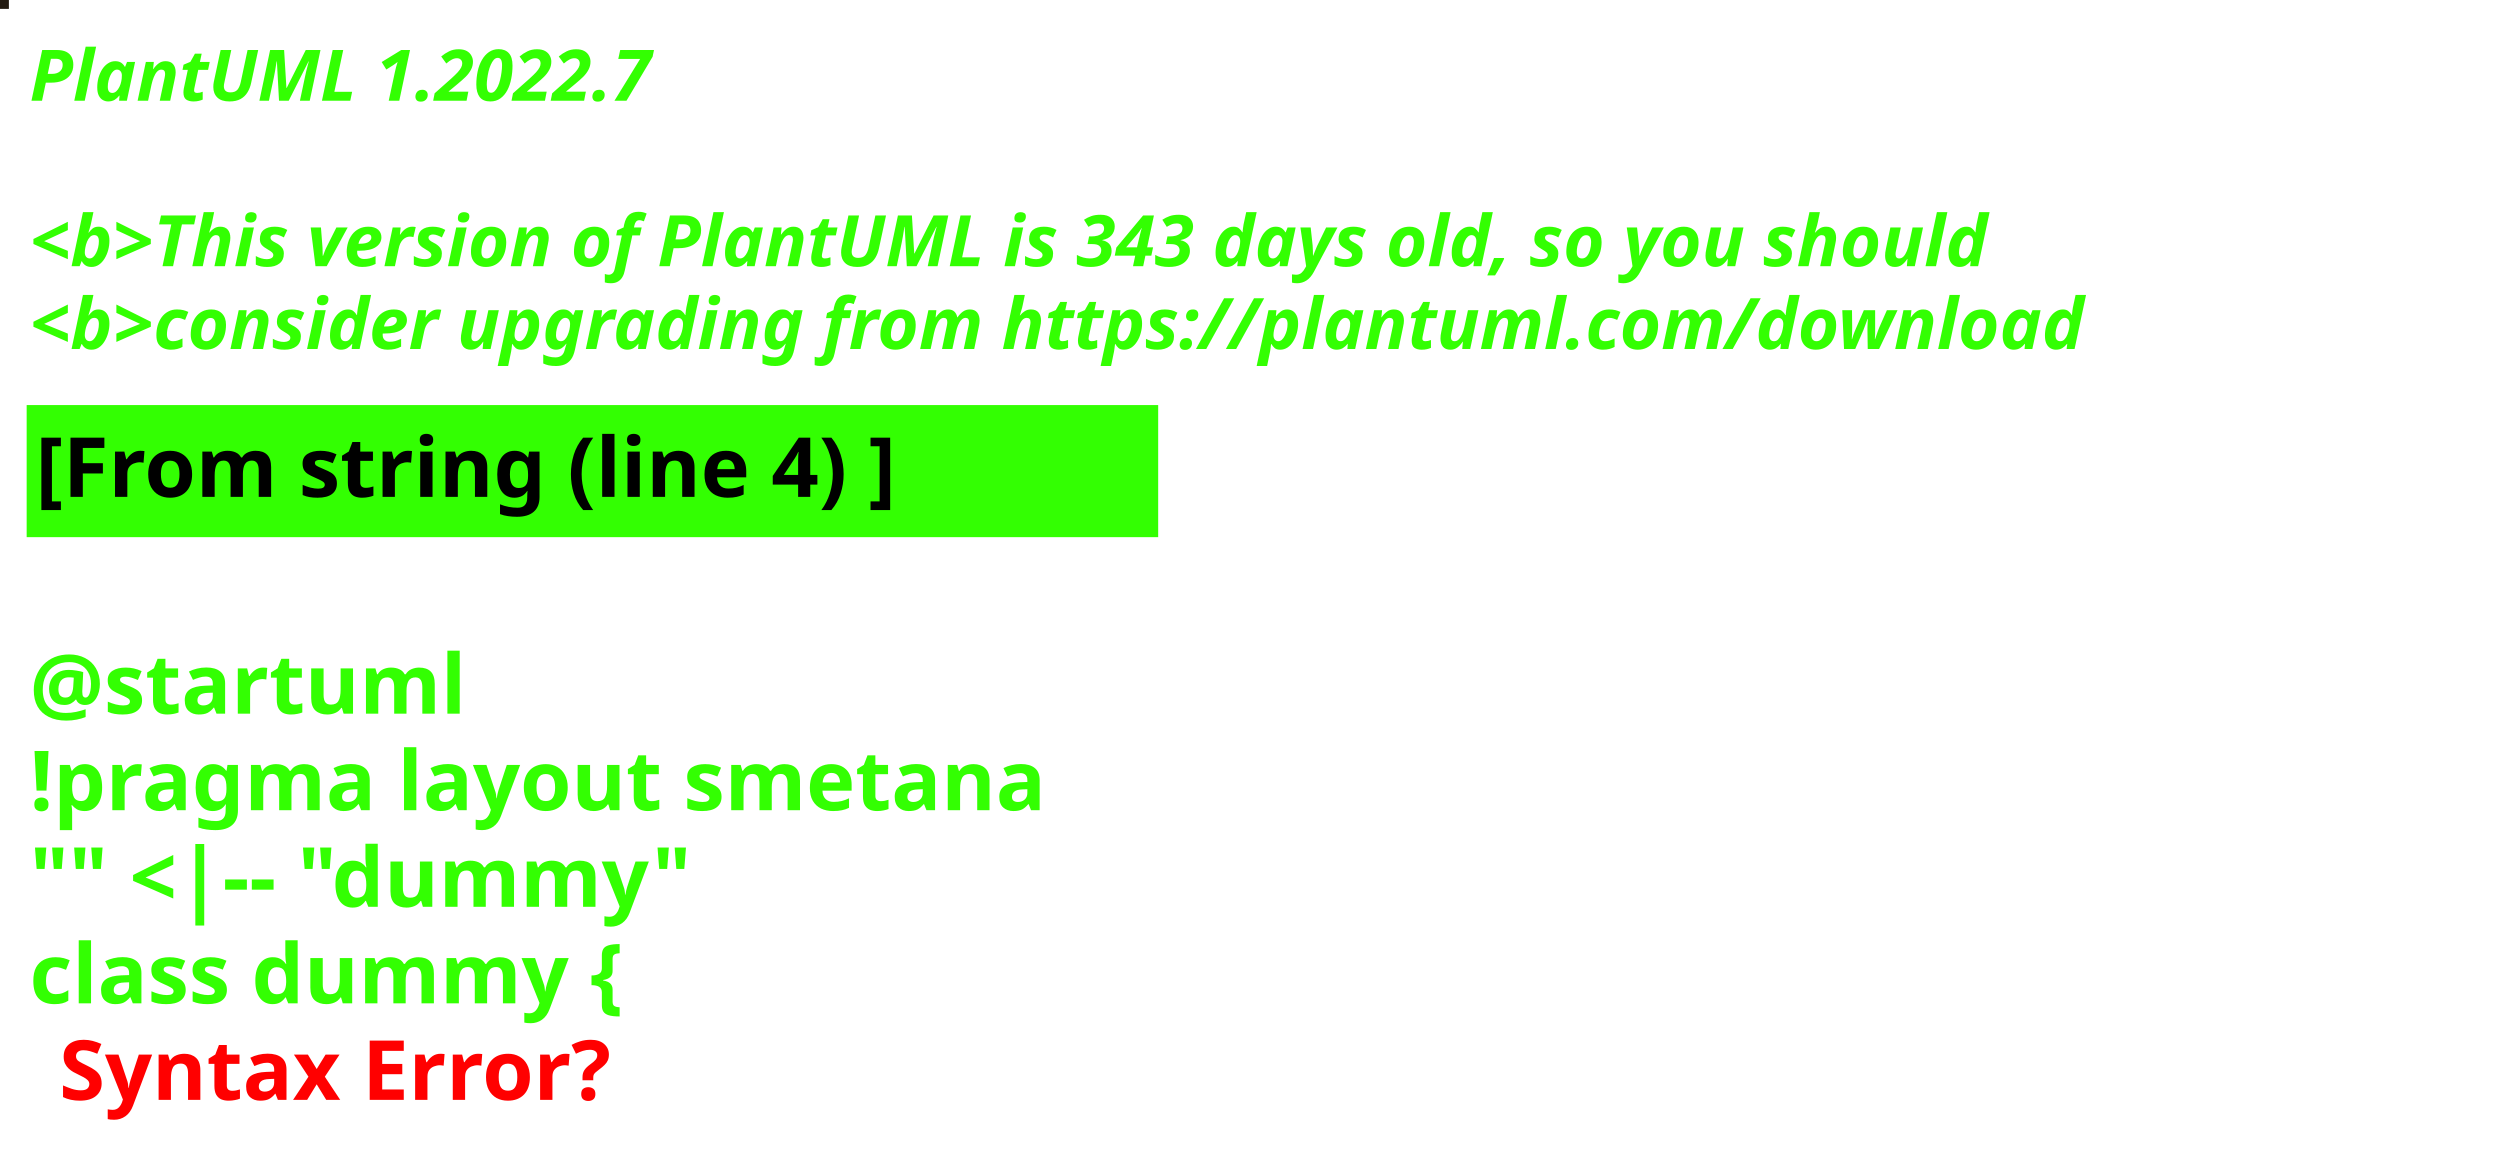
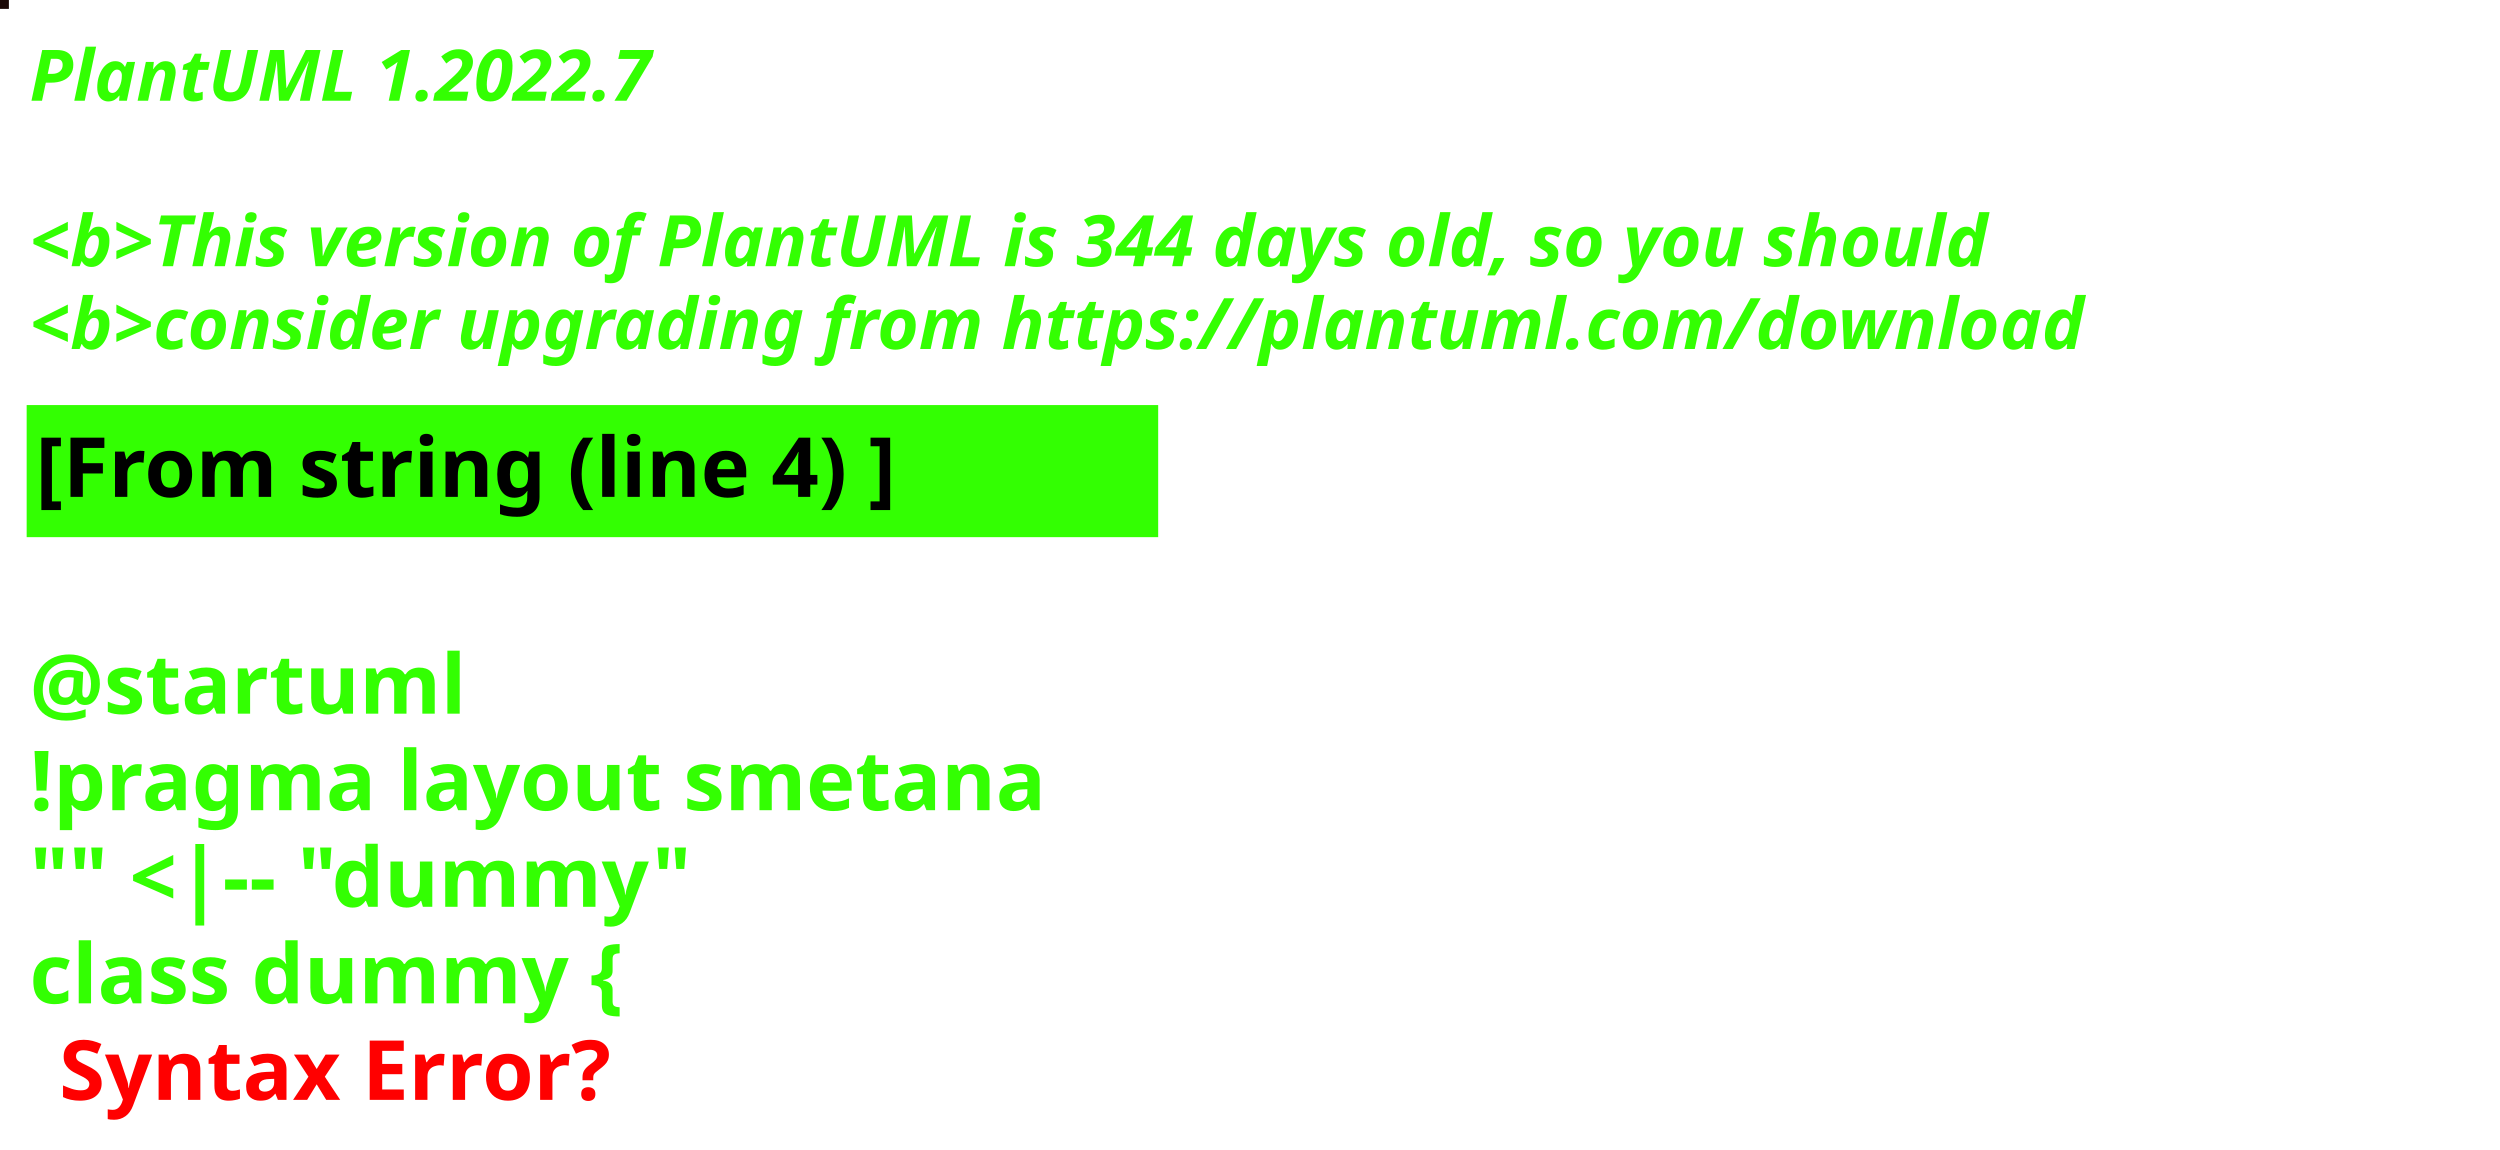
<svg xmlns="http://www.w3.org/2000/svg" contentStyleType="text/css" height="194px" preserveAspectRatio="none" style="width:422px;height:194px;background:#000000;" version="1.1" viewBox="0 0 422 194" width="422px" zoomAndPan="magnify">
  <defs />
  <g>
-     <rect fill="#231B12" height="1" style="stroke:#231B12;stroke-width:1.0;" width="1" x="0" y="0" />
+     <rect fill="#1B0806" height="1" style="stroke:#1B0806;stroke-width:1.0;" width="1" x="0" y="0" />
    <text fill="#33FF02" font-family="sans-serif" font-size="12" font-style="italic" font-weight="bold" lengthAdjust="spacing" textLength="127" x="5" y="17">PlantUML 1.2022.7</text>
    <text fill="#33FF02" font-family="sans-serif" font-size="12" font-style="italic" font-weight="bold" lengthAdjust="spacing" textLength="4" x="5" y="30.969"> </text>
-     <text fill="#33FF02" font-family="sans-serif" font-size="12" font-style="italic" font-weight="bold" lengthAdjust="spacing" textLength="399" x="5" y="44.938">&lt;b&gt;This version of PlantUML is 343 days old, so you should</text>
+     <text fill="#33FF02" font-family="sans-serif" font-size="12" font-style="italic" font-weight="bold" lengthAdjust="spacing" textLength="399" x="5" y="44.938">&lt;b&gt;This version of PlantUML is 344 days old, so you should</text>
    <text fill="#33FF02" font-family="sans-serif" font-size="12" font-style="italic" font-weight="bold" lengthAdjust="spacing" textLength="408" x="5" y="58.906">&lt;b&gt;consider upgrading from https://plantuml.com/download</text>
    <rect fill="#33FF02" height="21.297" style="stroke:#33FF02;stroke-width:1.0;" width="190" x="5" y="68.875" />
    <text fill="#000000" font-family="sans-serif" font-size="14" font-weight="bold" lengthAdjust="spacing" textLength="168" x="6" y="83.875">[From string (line 4) ]</text>
    <text fill="#33FF02" font-family="sans-serif" font-size="14" font-weight="bold" lengthAdjust="spacing" textLength="5" x="5" y="104.172"> </text>
    <text fill="#33FF02" font-family="sans-serif" font-size="14" font-weight="bold" lengthAdjust="spacing" textLength="79" x="5" y="120.469">@startuml</text>
    <text fill="#33FF02" font-family="sans-serif" font-size="14" font-weight="bold" lengthAdjust="spacing" textLength="190" x="5" y="136.766">!pragma layout smetana</text>
    <text fill="#33FF02" font-family="sans-serif" font-size="14" font-weight="bold" lengthAdjust="spacing" textLength="124" x="5" y="153.062">"" &lt;|-- "dummy"</text>
    <text fill="#33FF02" font-family="sans-serif" font-size="14" font-weight="bold" lengthAdjust="spacing" text-decoration="wavy underline" textLength="117" x="5" y="169.359">class dummy {</text>
    <text fill="#FF0000" font-family="sans-serif" font-size="14" font-weight="bold" lengthAdjust="spacing" textLength="106" x="10" y="185.656">Syntax Error?</text>
  </g>
</svg>
